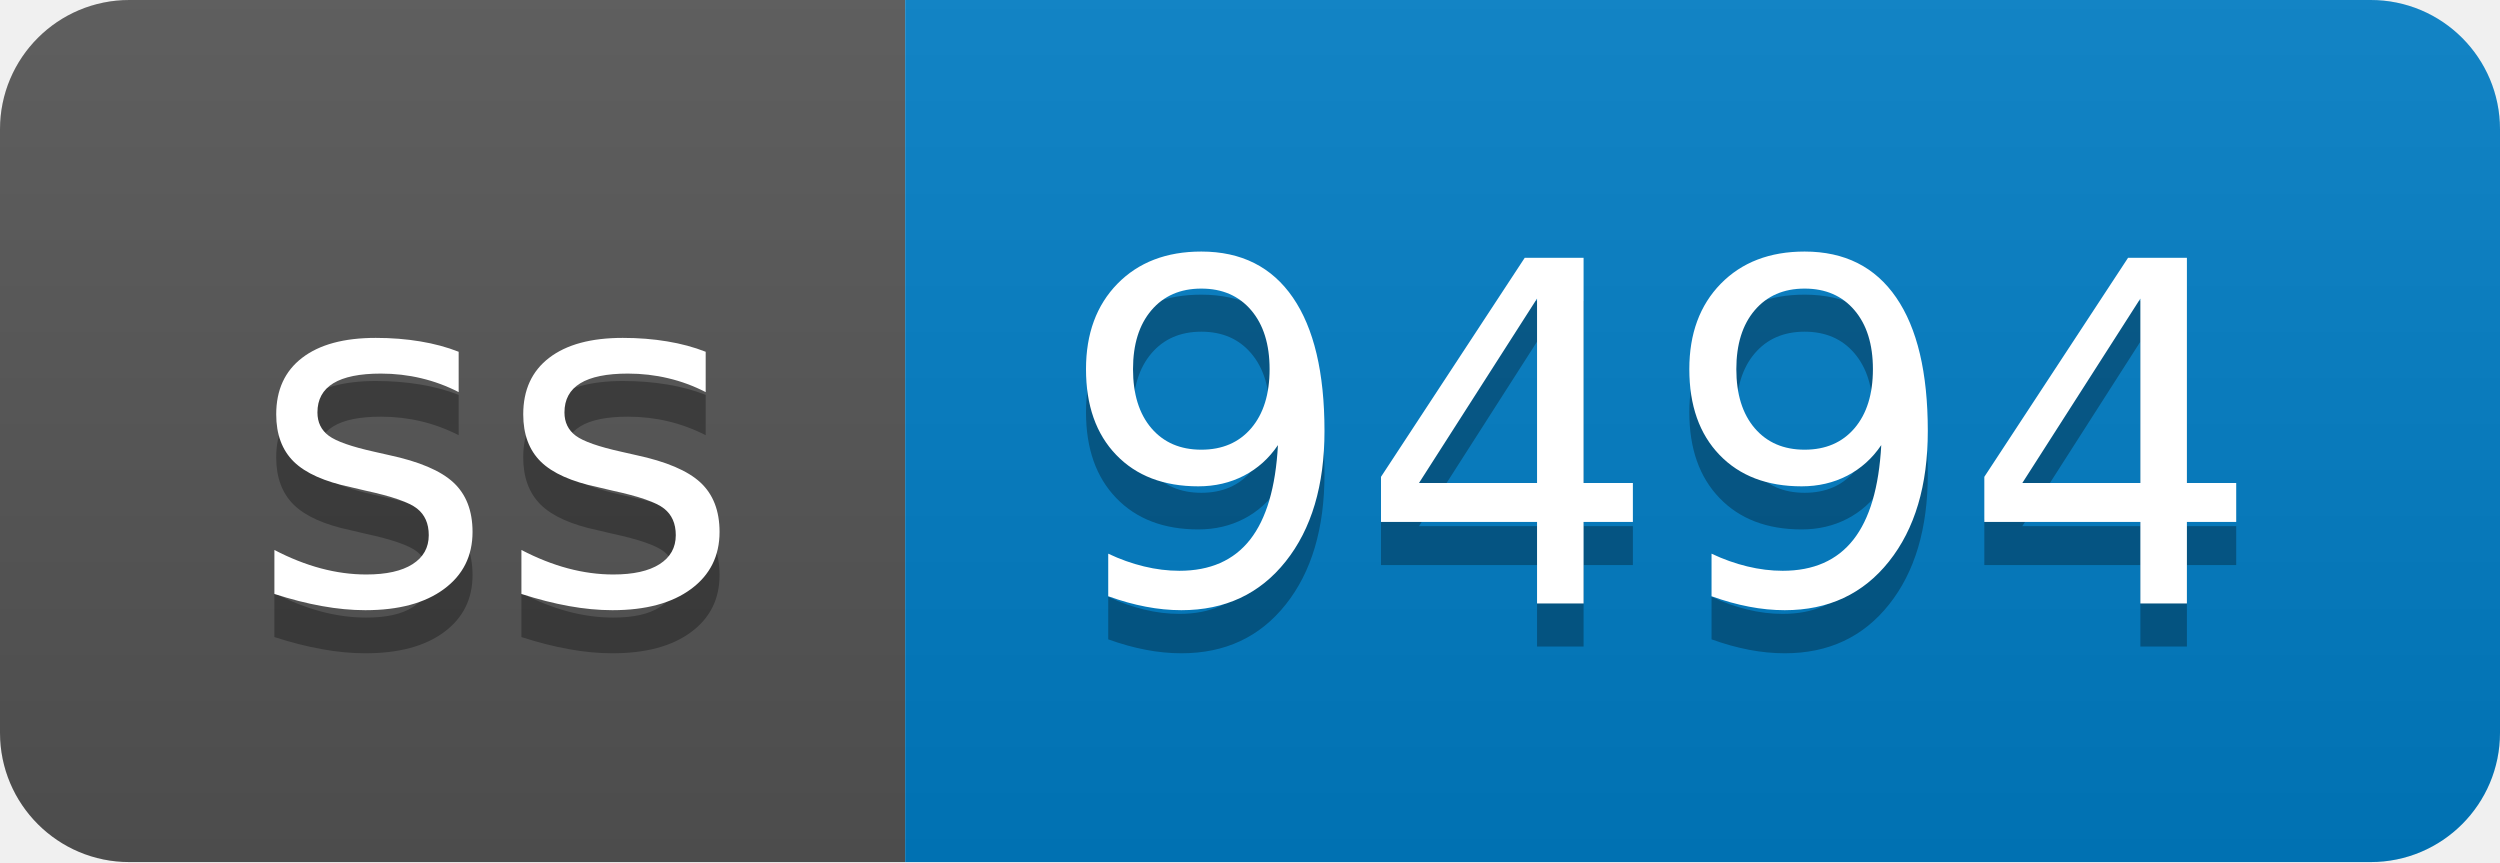
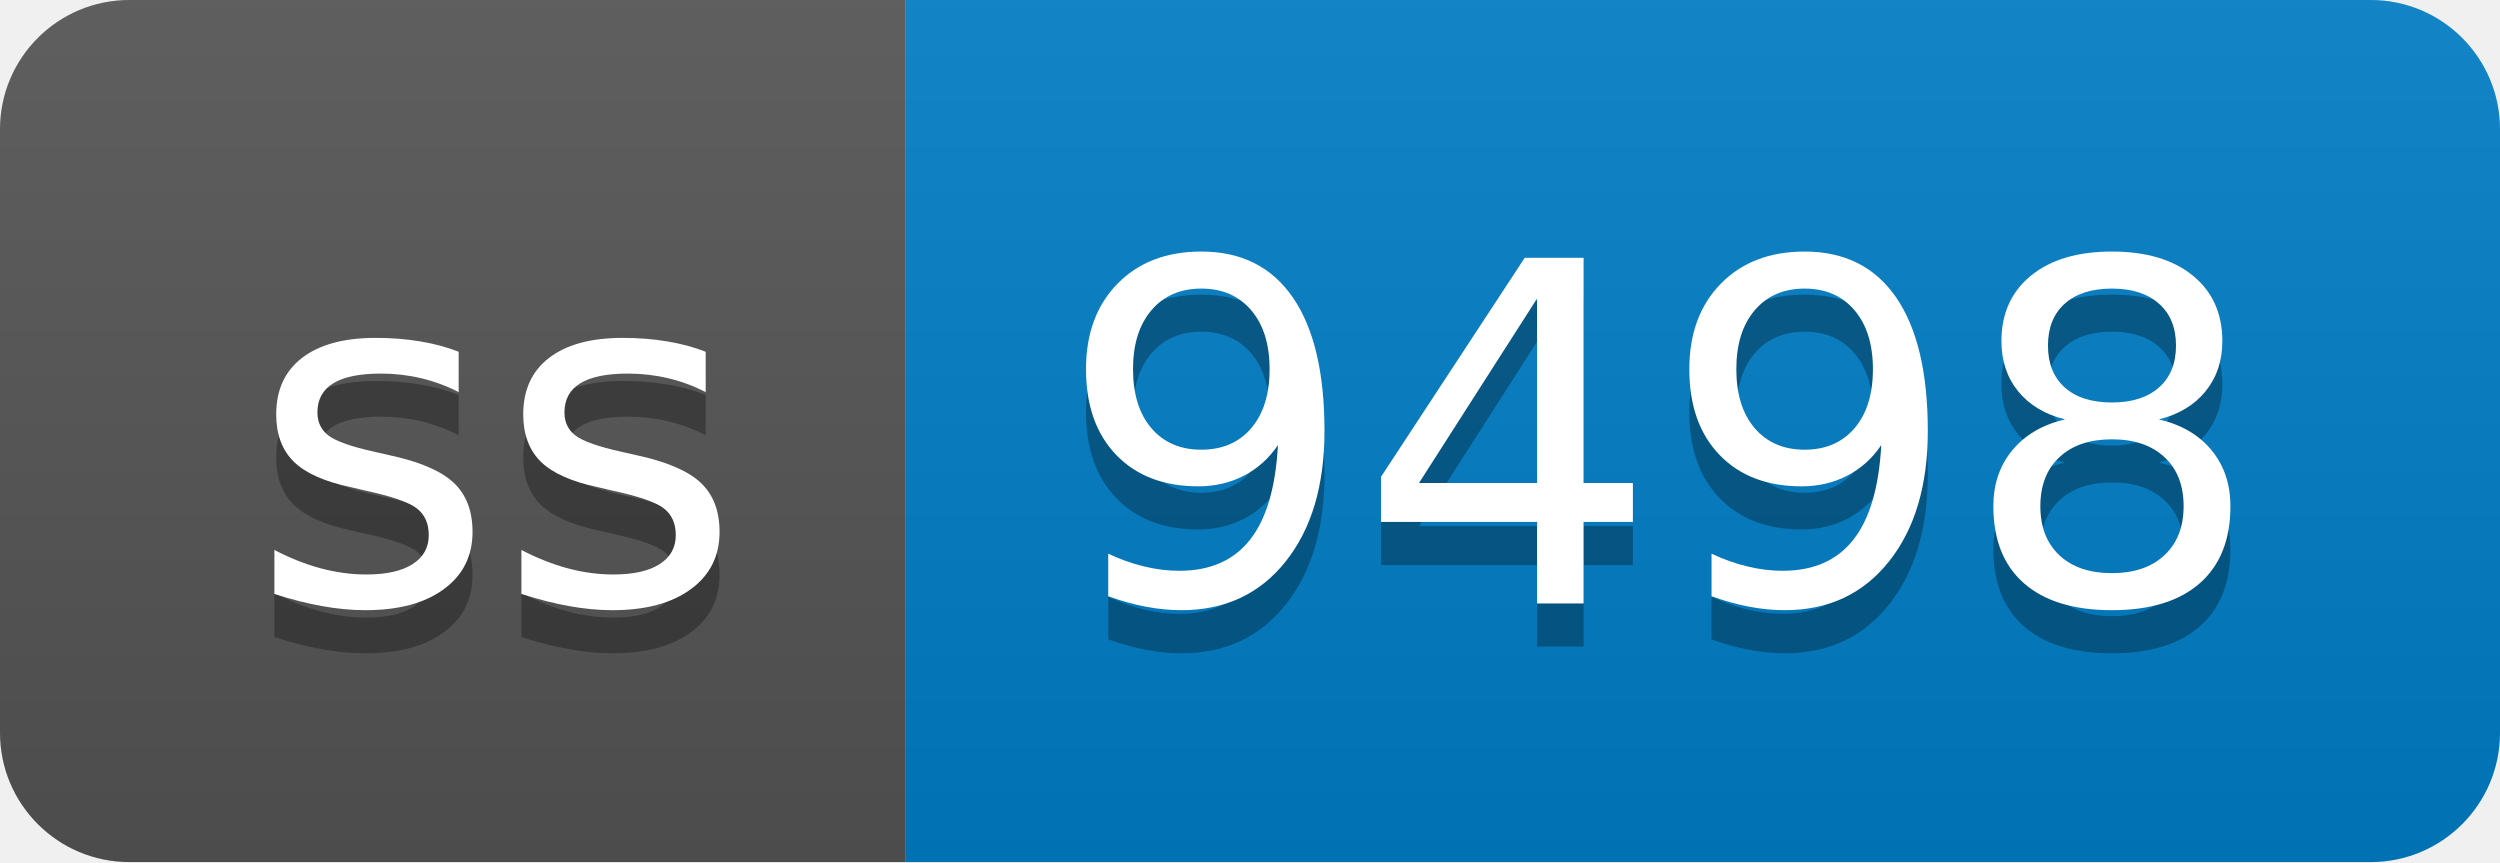
- <svg xmlns="http://www.w3.org/2000/svg" width="58" height="20" role="img" aria-label="ss: 9494">
+ <svg xmlns="http://www.w3.org/2000/svg" width="58" height="20" role="img" aria-label="ss: 9498">
  <linearGradient id="s" x2="0" y2="100%">
    <stop offset="0" stop-color="#bbb" stop-opacity=".1" />
    <stop offset="1" stop-opacity=".1" />
  </linearGradient>
  <clipPath id="r">
    <rect width="58" height="20" rx="3" fill="#fff" />
  </clipPath>
  <g clip-path="url(#r)">
    <rect width="21" height="20" fill="#555" />
    <rect x="21" width="37" height="20" fill="#007ec6" />
    <rect width="58" height="20" fill="url(#s)" />
  </g>
  <g fill="#fff" text-anchor="middle" font-family="Verdana,Geneva,DejaVu Sans,sans-serif" text-rendering="geometricPrecision" font-size="110">
    <text aria-hidden="true" x="115" y="150" fill="#010101" fill-opacity=".3" transform="scale(.1)" textLength="110">ss</text>
    <text x="115" y="140" transform="scale(.1)" fill="#fff" textLength="110">ss</text>
-     <text aria-hidden="true" x="385" y="150" fill="#010101" fill-opacity=".3" transform="scale(.1)" textLength="270">9494</text>
-     <text x="385" y="140" transform="scale(.1)" fill="#fff" textLength="270">9494</text>
+     <text aria-hidden="true" x="385" y="150" fill="#010101" fill-opacity=".3" transform="scale(.1)" textLength="270">9498</text>
+     <text x="385" y="140" transform="scale(.1)" fill="#fff" textLength="270">9498</text>
  </g>
</svg>
